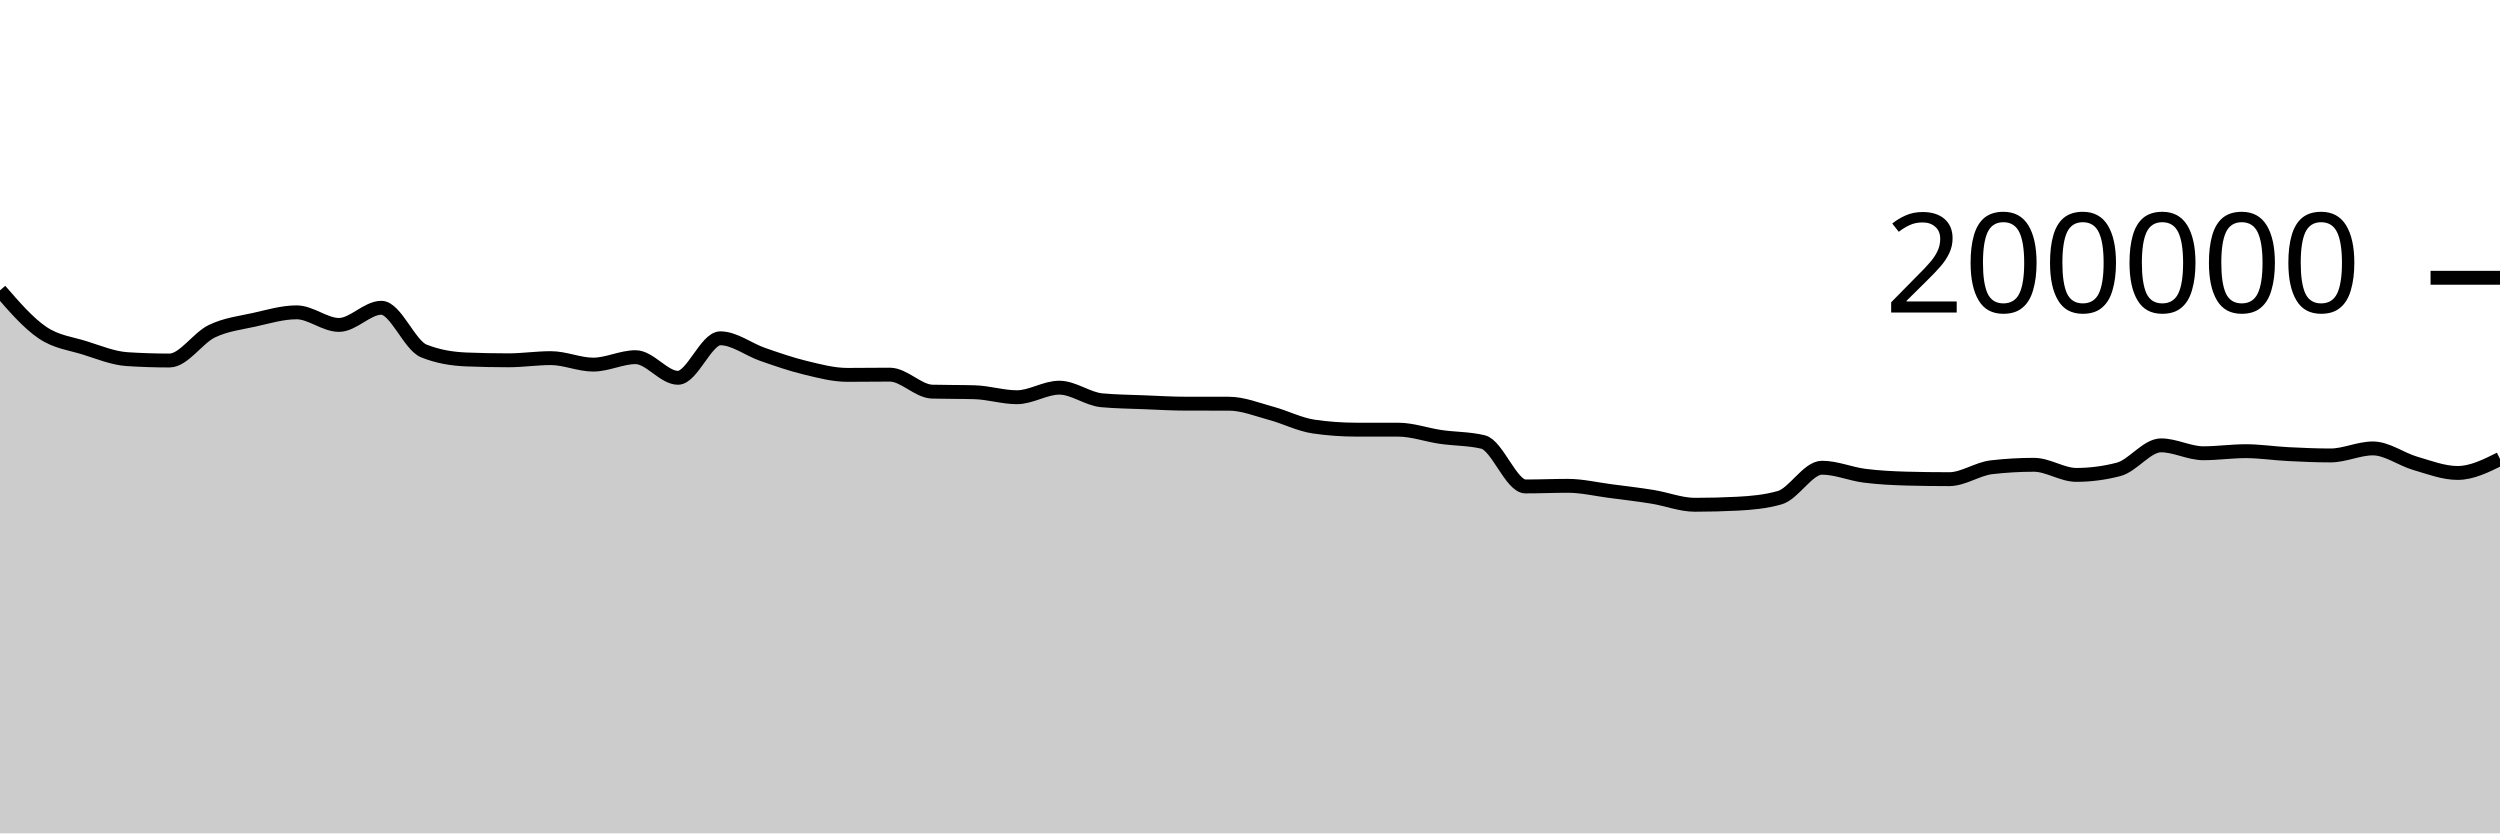
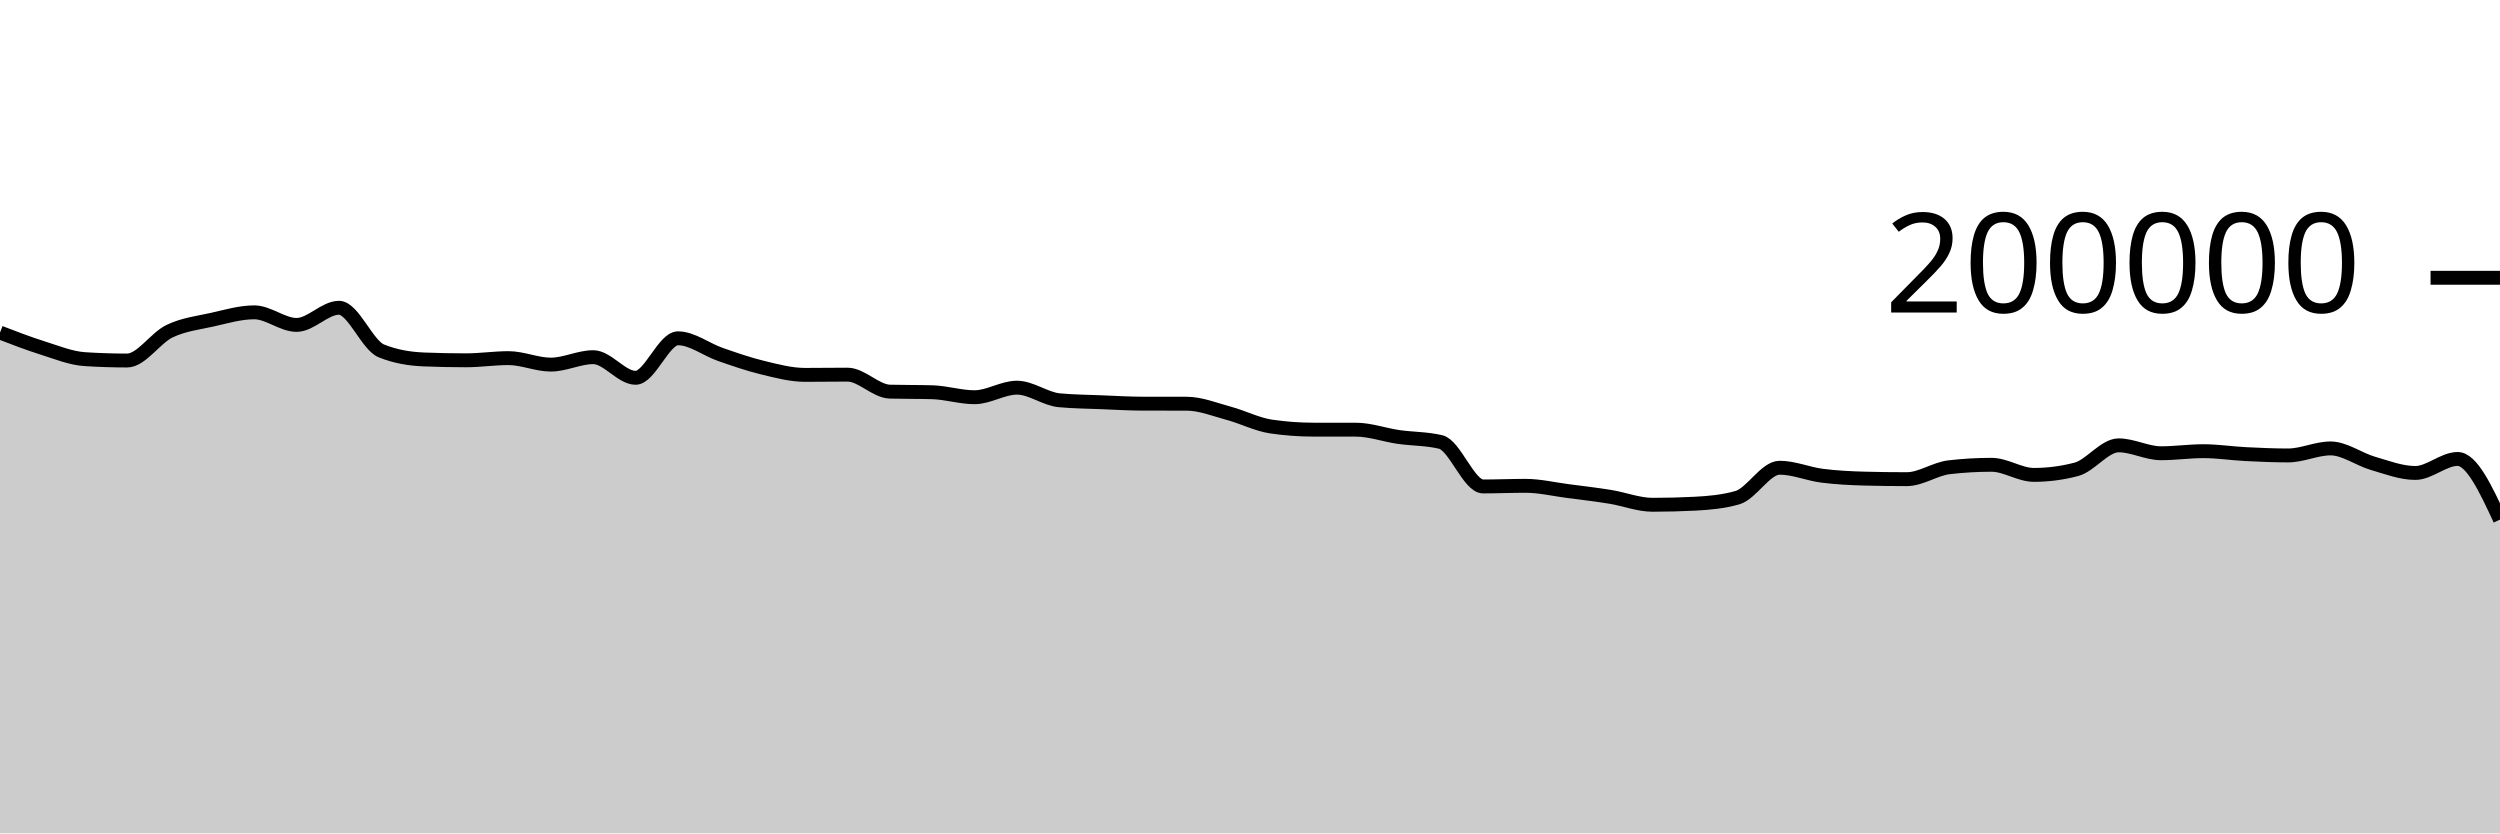
<svg xmlns="http://www.w3.org/2000/svg" viewBox="0 0 180 60">
  <g transform="translate(0,20)">
-     <path class="area" fill="rgba(0, 0, 0, 0.2)" d="M0,0.906C1.017,2.08,2.034,3.254,3.051,3.944C4.068,4.634,5.085,4.729,6.102,5.048C7.119,5.367,8.136,5.792,9.153,5.858C10.169,5.924,11.186,5.957,12.203,5.957C13.22,5.957,14.237,4.337,15.254,3.848C16.271,3.359,17.288,3.25,18.305,3.023C19.322,2.797,20.339,2.488,21.356,2.488C22.373,2.488,23.39,3.394,24.407,3.394C25.424,3.394,26.441,2.159,27.458,2.159C28.475,2.159,29.492,4.855,30.508,5.265C31.525,5.675,32.542,5.838,33.559,5.88C34.576,5.921,35.593,5.942,36.61,5.942C37.627,5.942,38.644,5.785,39.661,5.785C40.678,5.785,41.695,6.252,42.712,6.252C43.729,6.252,44.746,5.716,45.763,5.716C46.78,5.716,47.797,7.202,48.814,7.202C49.831,7.202,50.847,4.357,51.864,4.357C52.881,4.357,53.898,5.166,54.915,5.518C55.932,5.871,56.949,6.227,57.966,6.472C58.983,6.718,60,6.991,61.017,6.991C62.034,6.991,63.051,6.974,64.068,6.974C65.085,6.974,66.102,8.169,67.119,8.198C68.136,8.226,69.153,8.212,70.169,8.241C71.186,8.269,72.203,8.6,73.22,8.6C74.237,8.6,75.254,7.912,76.271,7.912C77.288,7.912,78.305,8.724,79.322,8.819C80.339,8.914,81.356,8.921,82.373,8.962C83.39,9.003,84.407,9.065,85.424,9.065C86.441,9.066,87.458,9.066,88.475,9.066C89.492,9.067,90.508,9.485,91.525,9.759C92.542,10.033,93.559,10.562,94.576,10.711C95.593,10.86,96.61,10.934,97.627,10.935C98.644,10.936,99.661,10.936,100.678,10.937C101.695,10.938,102.712,11.312,103.729,11.459C104.746,11.607,105.763,11.58,106.78,11.823C107.797,12.065,108.814,15.024,109.831,15.024C110.847,15.024,111.864,14.979,112.881,14.979C113.898,14.979,114.915,15.224,115.932,15.356C116.949,15.488,117.966,15.606,118.983,15.771C120,15.935,121.017,16.344,122.034,16.344C123.051,16.344,124.068,16.318,125.085,16.266C126.102,16.215,127.119,16.122,128.136,15.834C129.153,15.546,130.169,13.676,131.186,13.676C132.203,13.676,133.22,14.12,134.237,14.251C135.254,14.381,136.271,14.432,137.288,14.46C138.305,14.487,139.322,14.5,140.339,14.5C141.356,14.5,142.373,13.76,143.39,13.642C144.407,13.524,145.424,13.465,146.441,13.465C147.458,13.465,148.475,14.192,149.492,14.192C150.508,14.192,151.525,14.059,152.542,13.794C153.559,13.528,154.576,12.065,155.593,12.065C156.61,12.065,157.627,12.634,158.644,12.634C159.661,12.634,160.678,12.485,161.695,12.485C162.712,12.485,163.729,12.645,164.746,12.696C165.763,12.748,166.78,12.792,167.797,12.792C168.814,12.792,169.831,12.286,170.847,12.286C171.864,12.286,172.881,13.065,173.898,13.36C174.915,13.654,175.932,14.053,176.949,14.053C177.966,14.053,178.983,13.549,180,13.045L180,40C178.983,40,177.966,40,176.949,40C175.932,40,174.915,40,173.898,40C172.881,40,171.864,40,170.847,40C169.831,40,168.814,40,167.797,40C166.78,40,165.763,40,164.746,40C163.729,40,162.712,40,161.695,40C160.678,40,159.661,40,158.644,40C157.627,40,156.61,40,155.593,40C154.576,40,153.559,40,152.542,40C151.525,40,150.508,40,149.492,40C148.475,40,147.458,40,146.441,40C145.424,40,144.407,40,143.39,40C142.373,40,141.356,40,140.339,40C139.322,40,138.305,40,137.288,40C136.271,40,135.254,40,134.237,40C133.22,40,132.203,40,131.186,40C130.169,40,129.153,40,128.136,40C127.119,40,126.102,40,125.085,40C124.068,40,123.051,40,122.034,40C121.017,40,120,40,118.983,40C117.966,40,116.949,40,115.932,40C114.915,40,113.898,40,112.881,40C111.864,40,110.847,40,109.831,40C108.814,40,107.797,40,106.78,40C105.763,40,104.746,40,103.729,40C102.712,40,101.695,40,100.678,40C99.661,40,98.644,40,97.627,40C96.61,40,95.593,40,94.576,40C93.559,40,92.542,40,91.525,40C90.508,40,89.492,40,88.475,40C87.458,40,86.441,40,85.424,40C84.407,40,83.39,40,82.373,40C81.356,40,80.339,40,79.322,40C78.305,40,77.288,40,76.271,40C75.254,40,74.237,40,73.22,40C72.203,40,71.186,40,70.169,40C69.153,40,68.136,40,67.119,40C66.102,40,65.085,40,64.068,40C63.051,40,62.034,40,61.017,40C60,40,58.983,40,57.966,40C56.949,40,55.932,40,54.915,40C53.898,40,52.881,40,51.864,40C50.847,40,49.831,40,48.814,40C47.797,40,46.78,40,45.763,40C44.746,40,43.729,40,42.712,40C41.695,40,40.678,40,39.661,40C38.644,40,37.627,40,36.61,40C35.593,40,34.576,40,33.559,40C32.542,40,31.525,40,30.508,40C29.492,40,28.475,40,27.458,40C26.441,40,25.424,40,24.407,40C23.39,40,22.373,40,21.356,40C20.339,40,19.322,40,18.305,40C17.288,40,16.271,40,15.254,40C14.237,40,13.22,40,12.203,40C11.186,40,10.169,40,9.153,40C8.136,40,7.119,40,6.102,40C5.085,40,4.068,40,3.051,40C2.034,40,1.017,40,0,40Z" />
-     <path class="line" stroke="black" fill="none" d="M0,0.906C1.017,2.08,2.034,3.254,3.051,3.944C4.068,4.634,5.085,4.729,6.102,5.048C7.119,5.367,8.136,5.792,9.153,5.858C10.169,5.924,11.186,5.957,12.203,5.957C13.22,5.957,14.237,4.337,15.254,3.848C16.271,3.359,17.288,3.25,18.305,3.023C19.322,2.797,20.339,2.488,21.356,2.488C22.373,2.488,23.39,3.394,24.407,3.394C25.424,3.394,26.441,2.159,27.458,2.159C28.475,2.159,29.492,4.855,30.508,5.265C31.525,5.675,32.542,5.838,33.559,5.88C34.576,5.921,35.593,5.942,36.61,5.942C37.627,5.942,38.644,5.785,39.661,5.785C40.678,5.785,41.695,6.252,42.712,6.252C43.729,6.252,44.746,5.716,45.763,5.716C46.78,5.716,47.797,7.202,48.814,7.202C49.831,7.202,50.847,4.357,51.864,4.357C52.881,4.357,53.898,5.166,54.915,5.518C55.932,5.871,56.949,6.227,57.966,6.472C58.983,6.718,60,6.991,61.017,6.991C62.034,6.991,63.051,6.974,64.068,6.974C65.085,6.974,66.102,8.169,67.119,8.198C68.136,8.226,69.153,8.212,70.169,8.241C71.186,8.269,72.203,8.6,73.22,8.6C74.237,8.6,75.254,7.912,76.271,7.912C77.288,7.912,78.305,8.724,79.322,8.819C80.339,8.914,81.356,8.921,82.373,8.962C83.39,9.003,84.407,9.065,85.424,9.065C86.441,9.066,87.458,9.066,88.475,9.066C89.492,9.067,90.508,9.485,91.525,9.759C92.542,10.033,93.559,10.562,94.576,10.711C95.593,10.86,96.61,10.934,97.627,10.935C98.644,10.936,99.661,10.936,100.678,10.937C101.695,10.938,102.712,11.312,103.729,11.459C104.746,11.607,105.763,11.58,106.78,11.823C107.797,12.065,108.814,15.024,109.831,15.024C110.847,15.024,111.864,14.979,112.881,14.979C113.898,14.979,114.915,15.224,115.932,15.356C116.949,15.488,117.966,15.606,118.983,15.771C120,15.935,121.017,16.344,122.034,16.344C123.051,16.344,124.068,16.318,125.085,16.266C126.102,16.215,127.119,16.122,128.136,15.834C129.153,15.546,130.169,13.676,131.186,13.676C132.203,13.676,133.22,14.12,134.237,14.251C135.254,14.381,136.271,14.432,137.288,14.46C138.305,14.487,139.322,14.5,140.339,14.5C141.356,14.5,142.373,13.76,143.39,13.642C144.407,13.524,145.424,13.465,146.441,13.465C147.458,13.465,148.475,14.192,149.492,14.192C150.508,14.192,151.525,14.059,152.542,13.794C153.559,13.528,154.576,12.065,155.593,12.065C156.61,12.065,157.627,12.634,158.644,12.634C159.661,12.634,160.678,12.485,161.695,12.485C162.712,12.485,163.729,12.645,164.746,12.696C165.763,12.748,166.78,12.792,167.797,12.792C168.814,12.792,169.831,12.286,170.847,12.286C171.864,12.286,172.881,13.065,173.898,13.36C174.915,13.654,175.932,14.053,176.949,14.053C177.966,14.053,178.983,13.549,180,13.045" />
+     <path class="area" fill="rgba(0, 0, 0, 0.2)" d="M0,3.944C1.017,4.336,2.034,4.729,3.051,5.048C4.068,5.367,5.085,5.792,6.102,5.858C7.119,5.924,8.136,5.957,9.153,5.957C10.169,5.957,11.186,4.337,12.203,3.848C13.22,3.359,14.237,3.25,15.254,3.023C16.271,2.797,17.288,2.488,18.305,2.488C19.322,2.488,20.339,3.394,21.356,3.394C22.373,3.394,23.39,2.159,24.407,2.159C25.424,2.159,26.441,4.855,27.458,5.265C28.475,5.675,29.492,5.838,30.508,5.88C31.525,5.921,32.542,5.942,33.559,5.942C34.576,5.942,35.593,5.785,36.61,5.785C37.627,5.785,38.644,6.252,39.661,6.252C40.678,6.252,41.695,5.716,42.712,5.716C43.729,5.716,44.746,7.202,45.763,7.202C46.78,7.202,47.797,4.357,48.814,4.357C49.831,4.357,50.847,5.166,51.864,5.518C52.881,5.871,53.898,6.227,54.915,6.472C55.932,6.718,56.949,6.991,57.966,6.991C58.983,6.991,60,6.974,61.017,6.974C62.034,6.974,63.051,8.169,64.068,8.198C65.085,8.226,66.102,8.212,67.119,8.241C68.136,8.269,69.153,8.6,70.169,8.6C71.186,8.6,72.203,7.912,73.22,7.912C74.237,7.912,75.254,8.724,76.271,8.819C77.288,8.914,78.305,8.921,79.322,8.962C80.339,9.003,81.356,9.065,82.373,9.065C83.39,9.066,84.407,9.066,85.424,9.066C86.441,9.067,87.458,9.485,88.475,9.759C89.492,10.033,90.508,10.562,91.525,10.711C92.542,10.86,93.559,10.934,94.576,10.935C95.593,10.936,96.61,10.936,97.627,10.937C98.644,10.938,99.661,11.312,100.678,11.459C101.695,11.607,102.712,11.58,103.729,11.823C104.746,12.065,105.763,15.024,106.78,15.024C107.797,15.024,108.814,14.979,109.831,14.979C110.847,14.979,111.864,15.224,112.881,15.356C113.898,15.488,114.915,15.606,115.932,15.771C116.949,15.935,117.966,16.344,118.983,16.344C120,16.344,121.017,16.318,122.034,16.266C123.051,16.215,124.068,16.122,125.085,15.834C126.102,15.546,127.119,13.676,128.136,13.676C129.153,13.676,130.169,14.12,131.186,14.251C132.203,14.381,133.22,14.432,134.237,14.46C135.254,14.487,136.271,14.5,137.288,14.5C138.305,14.5,139.322,13.76,140.339,13.642C141.356,13.524,142.373,13.465,143.39,13.465C144.407,13.465,145.424,14.192,146.441,14.192C147.458,14.192,148.475,14.059,149.492,13.794C150.508,13.528,151.525,12.065,152.542,12.065C153.559,12.065,154.576,12.634,155.593,12.634C156.61,12.634,157.627,12.485,158.644,12.485C159.661,12.485,160.678,12.645,161.695,12.696C162.712,12.748,163.729,12.792,164.746,12.792C165.763,12.792,166.78,12.286,167.797,12.286C168.814,12.286,169.831,13.065,170.847,13.36C171.864,13.654,172.881,14.053,173.898,14.053C174.915,14.053,175.932,13.045,176.949,13.045C177.966,13.045,178.983,15.228,180,17.411L180,40C178.983,40,177.966,40,176.949,40C175.932,40,174.915,40,173.898,40C172.881,40,171.864,40,170.847,40C169.831,40,168.814,40,167.797,40C166.78,40,165.763,40,164.746,40C163.729,40,162.712,40,161.695,40C160.678,40,159.661,40,158.644,40C157.627,40,156.61,40,155.593,40C154.576,40,153.559,40,152.542,40C151.525,40,150.508,40,149.492,40C148.475,40,147.458,40,146.441,40C145.424,40,144.407,40,143.39,40C142.373,40,141.356,40,140.339,40C139.322,40,138.305,40,137.288,40C136.271,40,135.254,40,134.237,40C133.22,40,132.203,40,131.186,40C130.169,40,129.153,40,128.136,40C127.119,40,126.102,40,125.085,40C124.068,40,123.051,40,122.034,40C121.017,40,120,40,118.983,40C117.966,40,116.949,40,115.932,40C114.915,40,113.898,40,112.881,40C111.864,40,110.847,40,109.831,40C108.814,40,107.797,40,106.78,40C105.763,40,104.746,40,103.729,40C102.712,40,101.695,40,100.678,40C99.661,40,98.644,40,97.627,40C96.61,40,95.593,40,94.576,40C93.559,40,92.542,40,91.525,40C90.508,40,89.492,40,88.475,40C87.458,40,86.441,40,85.424,40C84.407,40,83.39,40,82.373,40C81.356,40,80.339,40,79.322,40C78.305,40,77.288,40,76.271,40C75.254,40,74.237,40,73.22,40C72.203,40,71.186,40,70.169,40C69.153,40,68.136,40,67.119,40C66.102,40,65.085,40,64.068,40C63.051,40,62.034,40,61.017,40C60,40,58.983,40,57.966,40C56.949,40,55.932,40,54.915,40C53.898,40,52.881,40,51.864,40C50.847,40,49.831,40,48.814,40C47.797,40,46.78,40,45.763,40C44.746,40,43.729,40,42.712,40C41.695,40,40.678,40,39.661,40C38.644,40,37.627,40,36.61,40C35.593,40,34.576,40,33.559,40C32.542,40,31.525,40,30.508,40C29.492,40,28.475,40,27.458,40C26.441,40,25.424,40,24.407,40C23.39,40,22.373,40,21.356,40C20.339,40,19.322,40,18.305,40C17.288,40,16.271,40,15.254,40C14.237,40,13.22,40,12.203,40C11.186,40,10.169,40,9.153,40C8.136,40,7.119,40,6.102,40C5.085,40,4.068,40,3.051,40C2.034,40,1.017,40,0,40Z" />
+     <path class="line" stroke="black" fill="none" d="M0,3.944C1.017,4.336,2.034,4.729,3.051,5.048C4.068,5.367,5.085,5.792,6.102,5.858C7.119,5.924,8.136,5.957,9.153,5.957C10.169,5.957,11.186,4.337,12.203,3.848C13.22,3.359,14.237,3.25,15.254,3.023C16.271,2.797,17.288,2.488,18.305,2.488C19.322,2.488,20.339,3.394,21.356,3.394C22.373,3.394,23.39,2.159,24.407,2.159C25.424,2.159,26.441,4.855,27.458,5.265C28.475,5.675,29.492,5.838,30.508,5.88C31.525,5.921,32.542,5.942,33.559,5.942C34.576,5.942,35.593,5.785,36.61,5.785C37.627,5.785,38.644,6.252,39.661,6.252C40.678,6.252,41.695,5.716,42.712,5.716C43.729,5.716,44.746,7.202,45.763,7.202C46.78,7.202,47.797,4.357,48.814,4.357C49.831,4.357,50.847,5.166,51.864,5.518C52.881,5.871,53.898,6.227,54.915,6.472C55.932,6.718,56.949,6.991,57.966,6.991C58.983,6.991,60,6.974,61.017,6.974C62.034,6.974,63.051,8.169,64.068,8.198C65.085,8.226,66.102,8.212,67.119,8.241C68.136,8.269,69.153,8.6,70.169,8.6C71.186,8.6,72.203,7.912,73.22,7.912C74.237,7.912,75.254,8.724,76.271,8.819C77.288,8.914,78.305,8.921,79.322,8.962C80.339,9.003,81.356,9.065,82.373,9.065C83.39,9.066,84.407,9.066,85.424,9.066C86.441,9.067,87.458,9.485,88.475,9.759C89.492,10.033,90.508,10.562,91.525,10.711C92.542,10.86,93.559,10.934,94.576,10.935C95.593,10.936,96.61,10.936,97.627,10.937C98.644,10.938,99.661,11.312,100.678,11.459C101.695,11.607,102.712,11.58,103.729,11.823C104.746,12.065,105.763,15.024,106.78,15.024C107.797,15.024,108.814,14.979,109.831,14.979C110.847,14.979,111.864,15.224,112.881,15.356C113.898,15.488,114.915,15.606,115.932,15.771C116.949,15.935,117.966,16.344,118.983,16.344C120,16.344,121.017,16.318,122.034,16.266C123.051,16.215,124.068,16.122,125.085,15.834C126.102,15.546,127.119,13.676,128.136,13.676C129.153,13.676,130.169,14.12,131.186,14.251C132.203,14.381,133.22,14.432,134.237,14.46C135.254,14.487,136.271,14.5,137.288,14.5C138.305,14.5,139.322,13.76,140.339,13.642C141.356,13.524,142.373,13.465,143.39,13.465C144.407,13.465,145.424,14.192,146.441,14.192C147.458,14.192,148.475,14.059,149.492,13.794C150.508,13.528,151.525,12.065,152.542,12.065C153.559,12.065,154.576,12.634,155.593,12.634C156.61,12.634,157.627,12.485,158.644,12.485C159.661,12.485,160.678,12.645,161.695,12.696C162.712,12.748,163.729,12.792,164.746,12.792C165.763,12.792,166.78,12.286,167.797,12.286C168.814,12.286,169.831,13.065,170.847,13.36C171.864,13.654,172.881,14.053,173.898,14.053C174.915,14.053,175.932,13.045,176.949,13.045C177.966,13.045,178.983,15.228,180,17.411" />
    <path class="axis-ceiling" stroke-width="1" stroke="black" fill="none" d="M175,0L180,0" />
    <text class="axis-ceiling-label" font-family="sans-serif" text-anchor="end" font-size="10px" x="170" y="2.5">200000</text>
  </g>
</svg>
